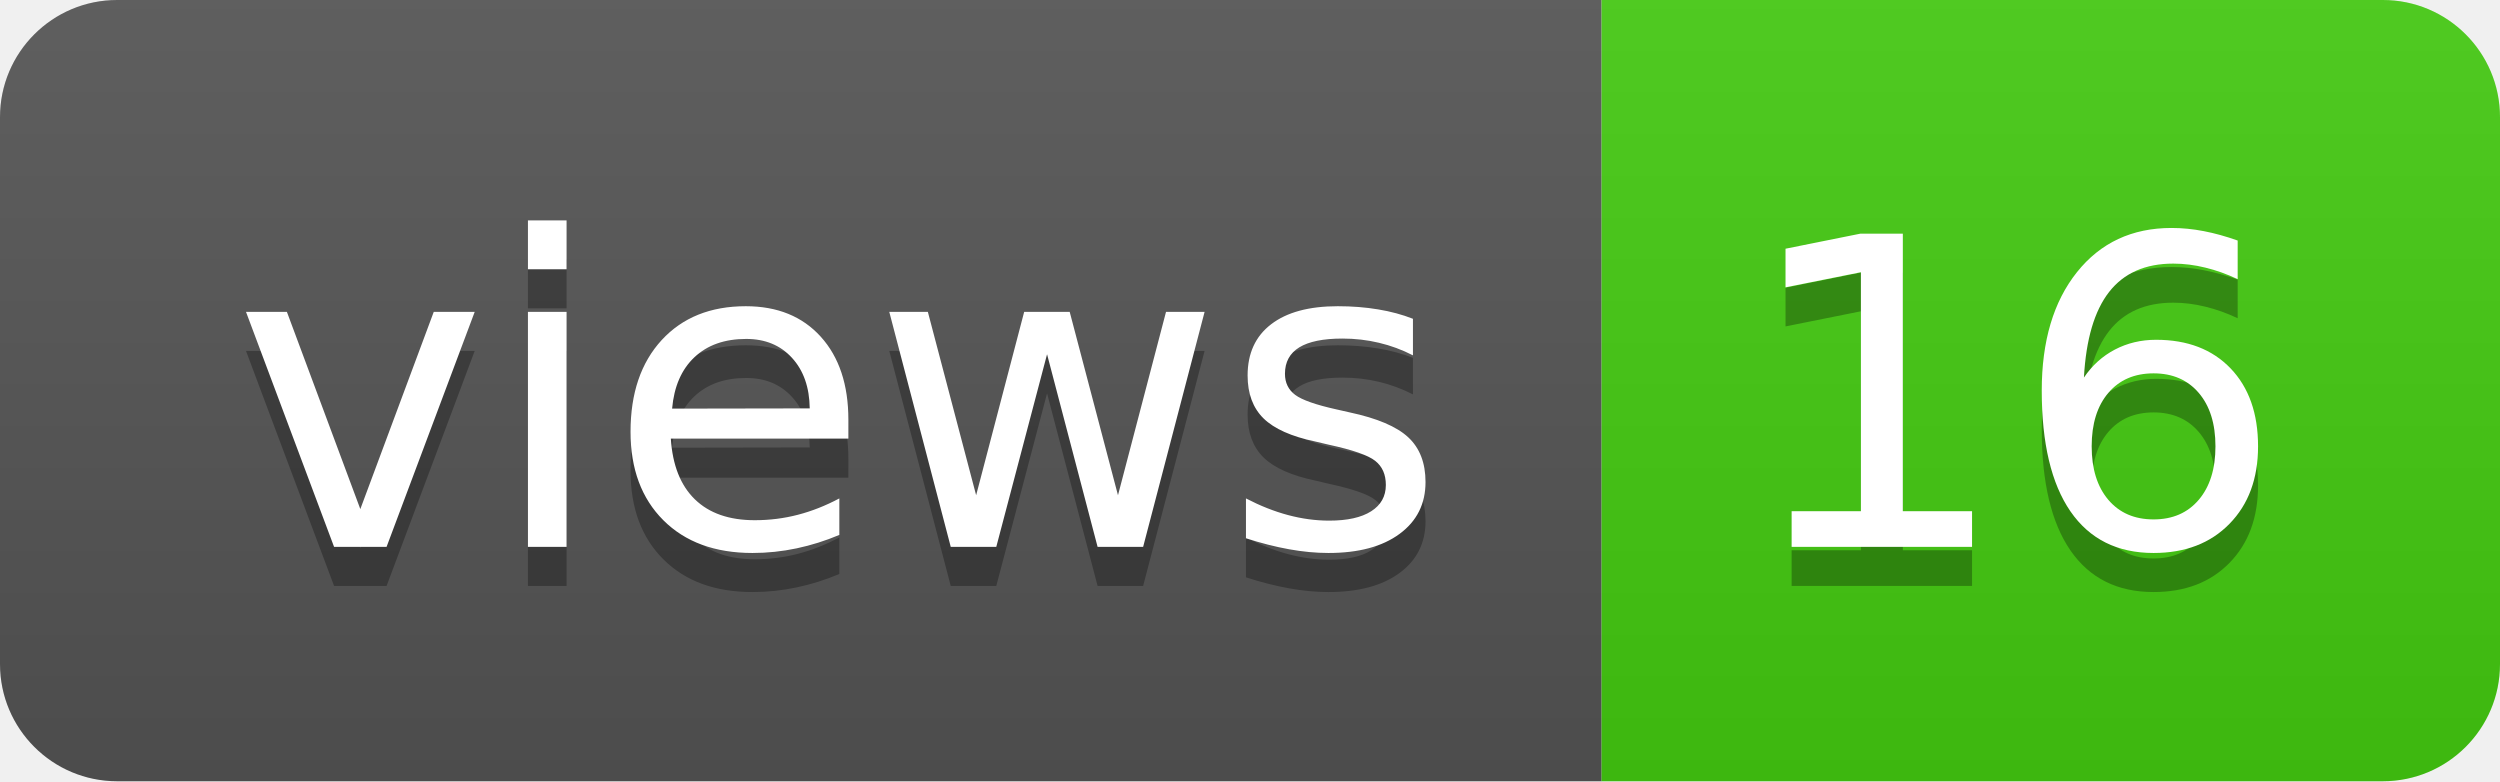
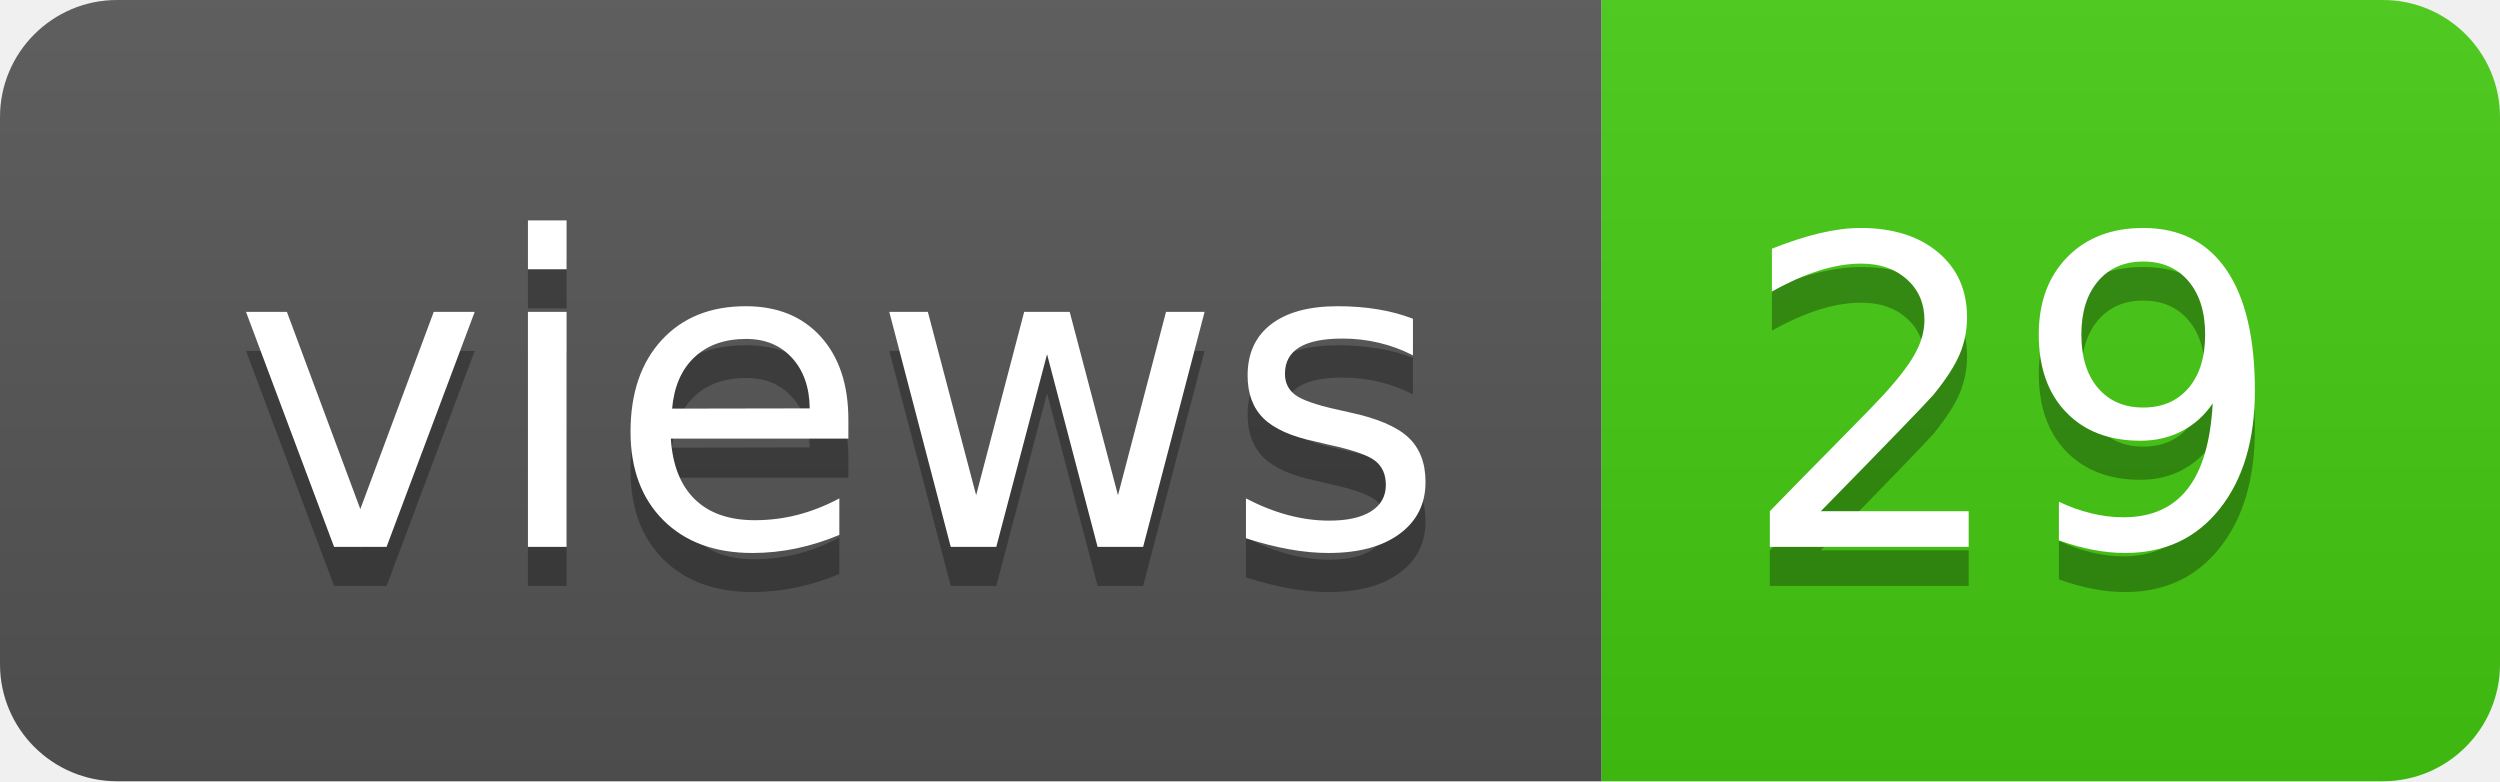
- <svg xmlns="http://www.w3.org/2000/svg" width="64" height="20" role="img" aria-label="views: 16">
+ <svg xmlns="http://www.w3.org/2000/svg" width="64" height="20" role="img" aria-label="views: 29">
  <linearGradient id="s" x2="0" y2="100%">
    <stop offset="0" stop-color="#bbb" stop-opacity=".1" />
    <stop offset="1" stop-opacity=".1" />
  </linearGradient>
  <clipPath id="r">
    <rect width="64" height="20" rx="3" fill="#fff" />
  </clipPath>
  <g clip-path="url(#r)">
    <rect width="41" height="20" fill="#555" />
    <rect x="41" width="23" height="20" fill="#4c1" />
    <rect width="64" height="20" fill="url(#s)" />
  </g>
  <g fill="#fff" text-anchor="middle" font-family="Verdana,Geneva,DejaVu Sans,sans-serif" text-rendering="geometricPrecision" font-size="110">
    <text aria-hidden="true" x="215" y="150" fill="#010101" fill-opacity=".3" transform="scale(.1)" textLength="310">views</text>
    <text x="215" y="140" transform="scale(.1)" fill="#fff" textLength="310">views</text>
-     <text aria-hidden="true" x="515" y="150" fill="#010101" fill-opacity=".3" transform="scale(.1)" textLength="130">16</text>
-     <text x="515" y="140" transform="scale(.1)" fill="#fff" textLength="130">16</text>
+     <text aria-hidden="true" x="515" y="150" fill="#010101" fill-opacity=".3" transform="scale(.1)" textLength="130">29</text>
+     <text x="515" y="140" transform="scale(.1)" fill="#fff" textLength="130">29</text>
  </g>
</svg>
